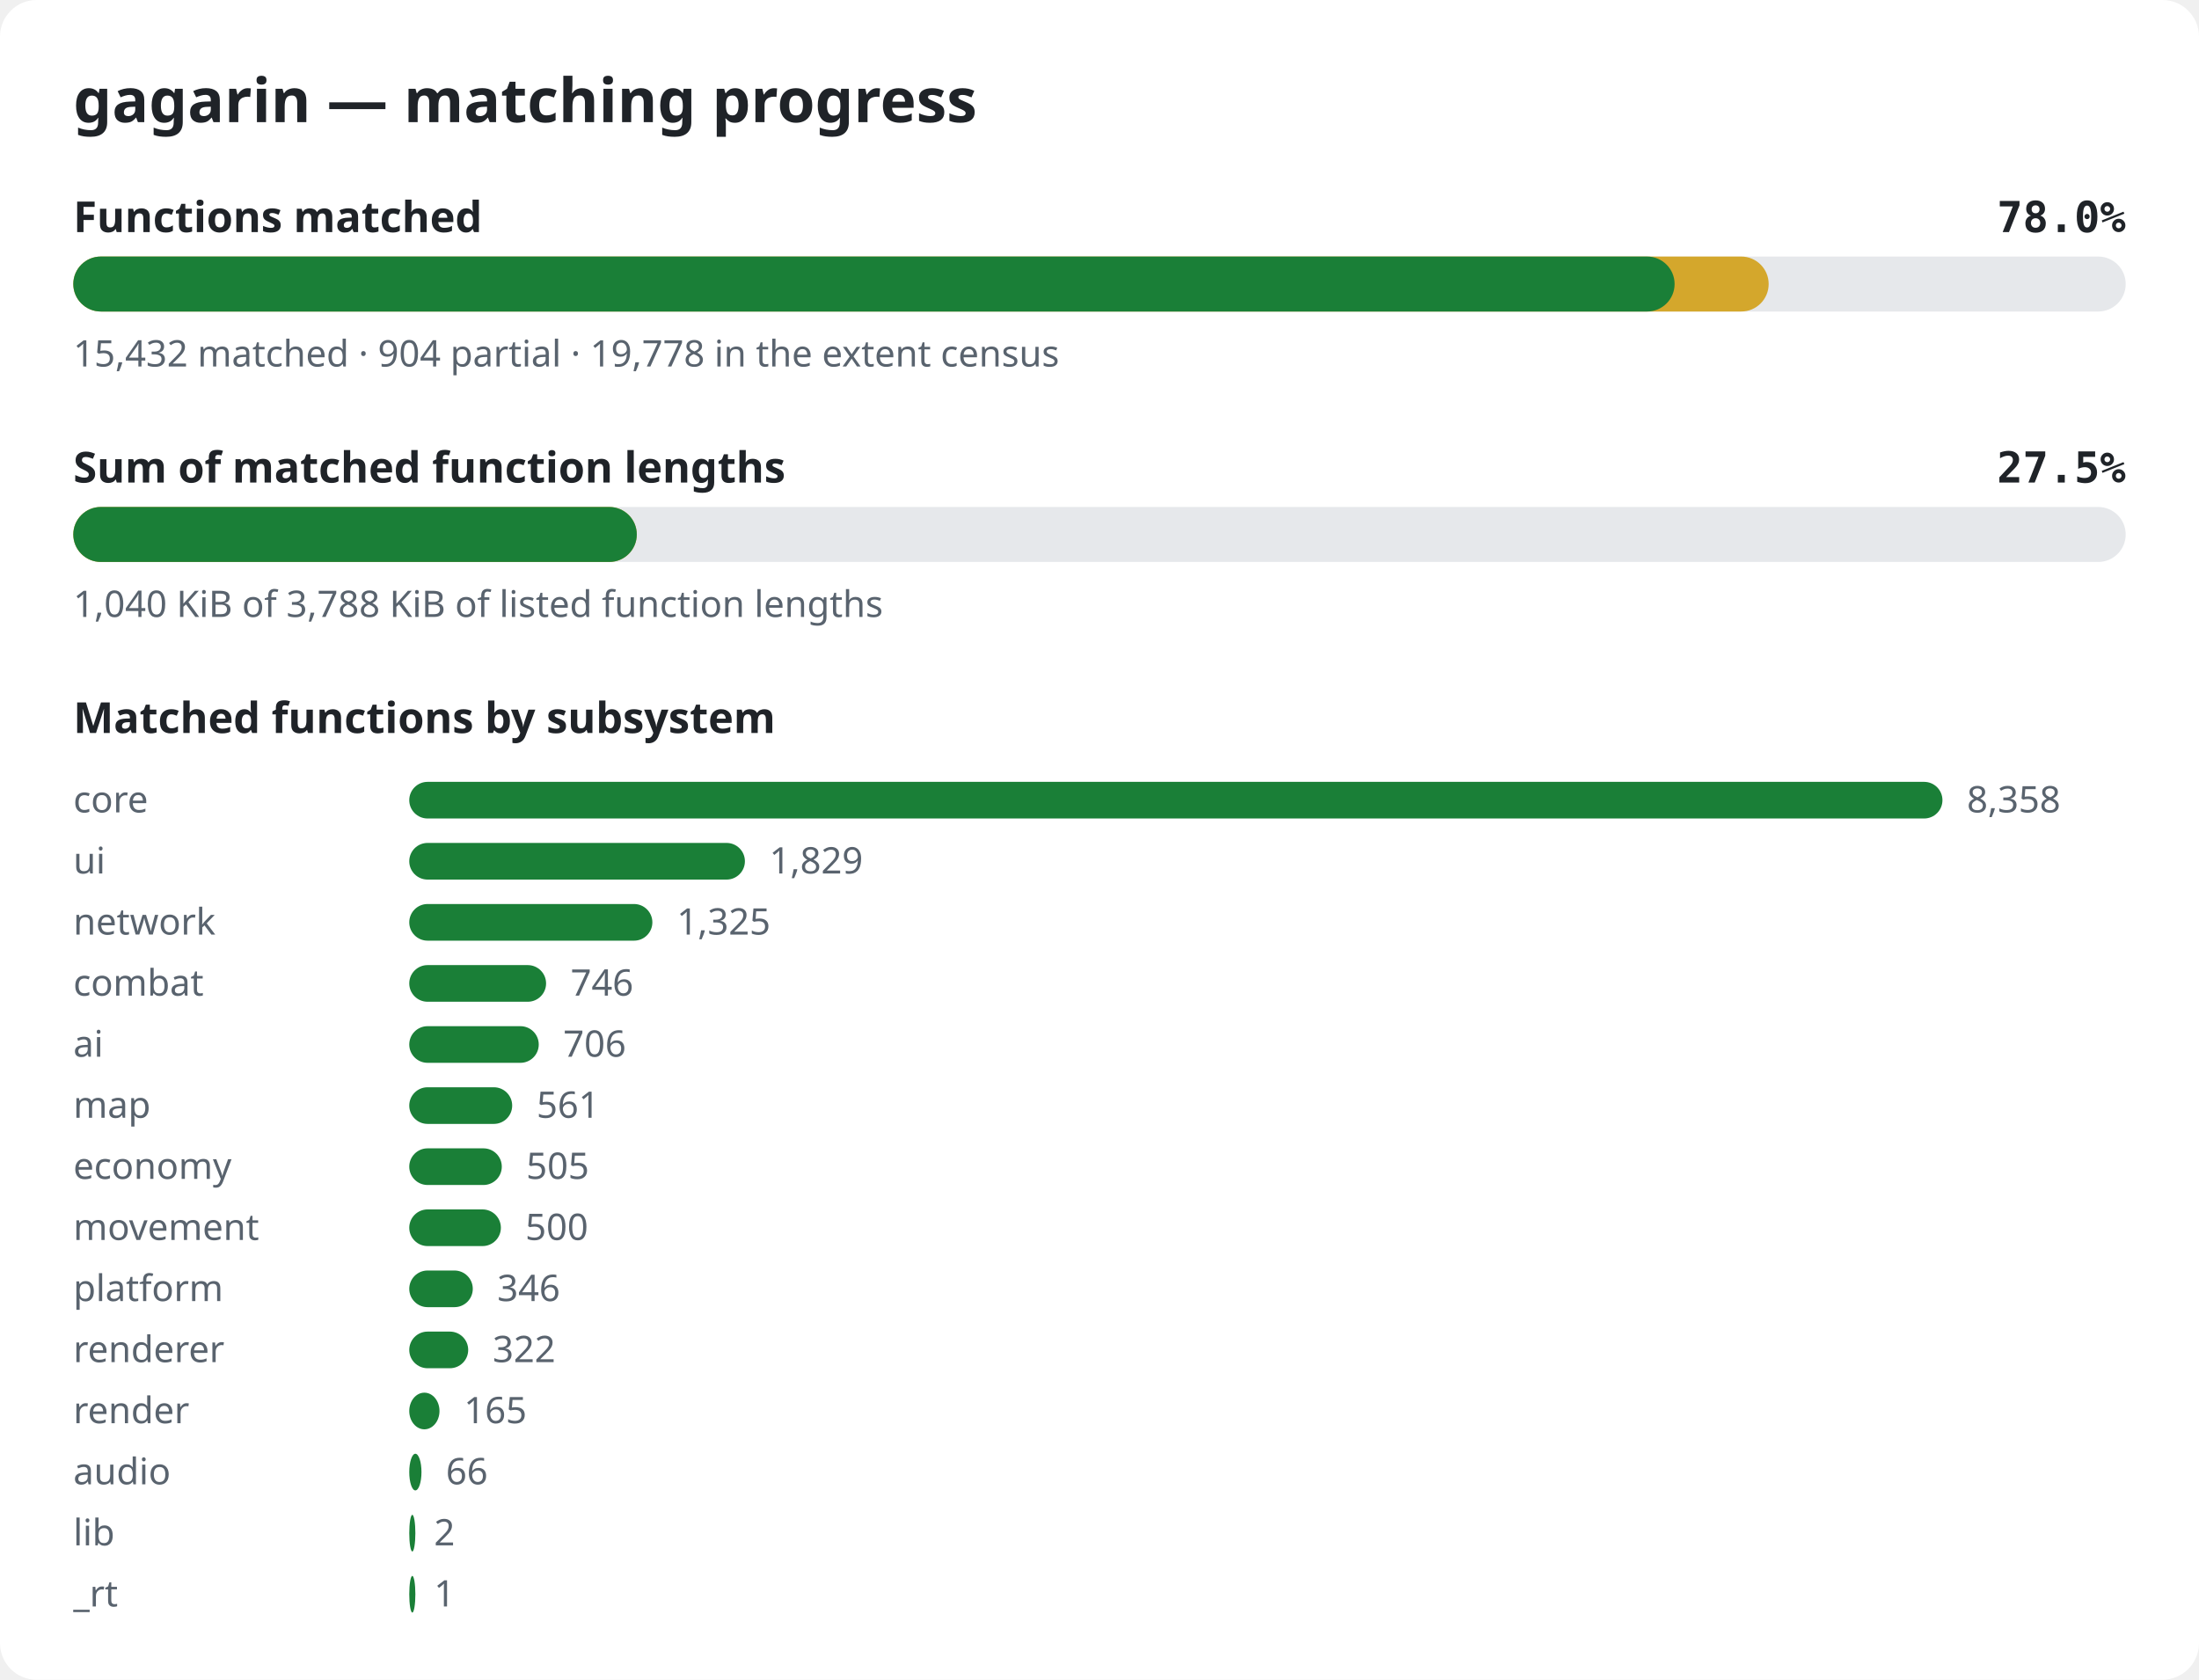
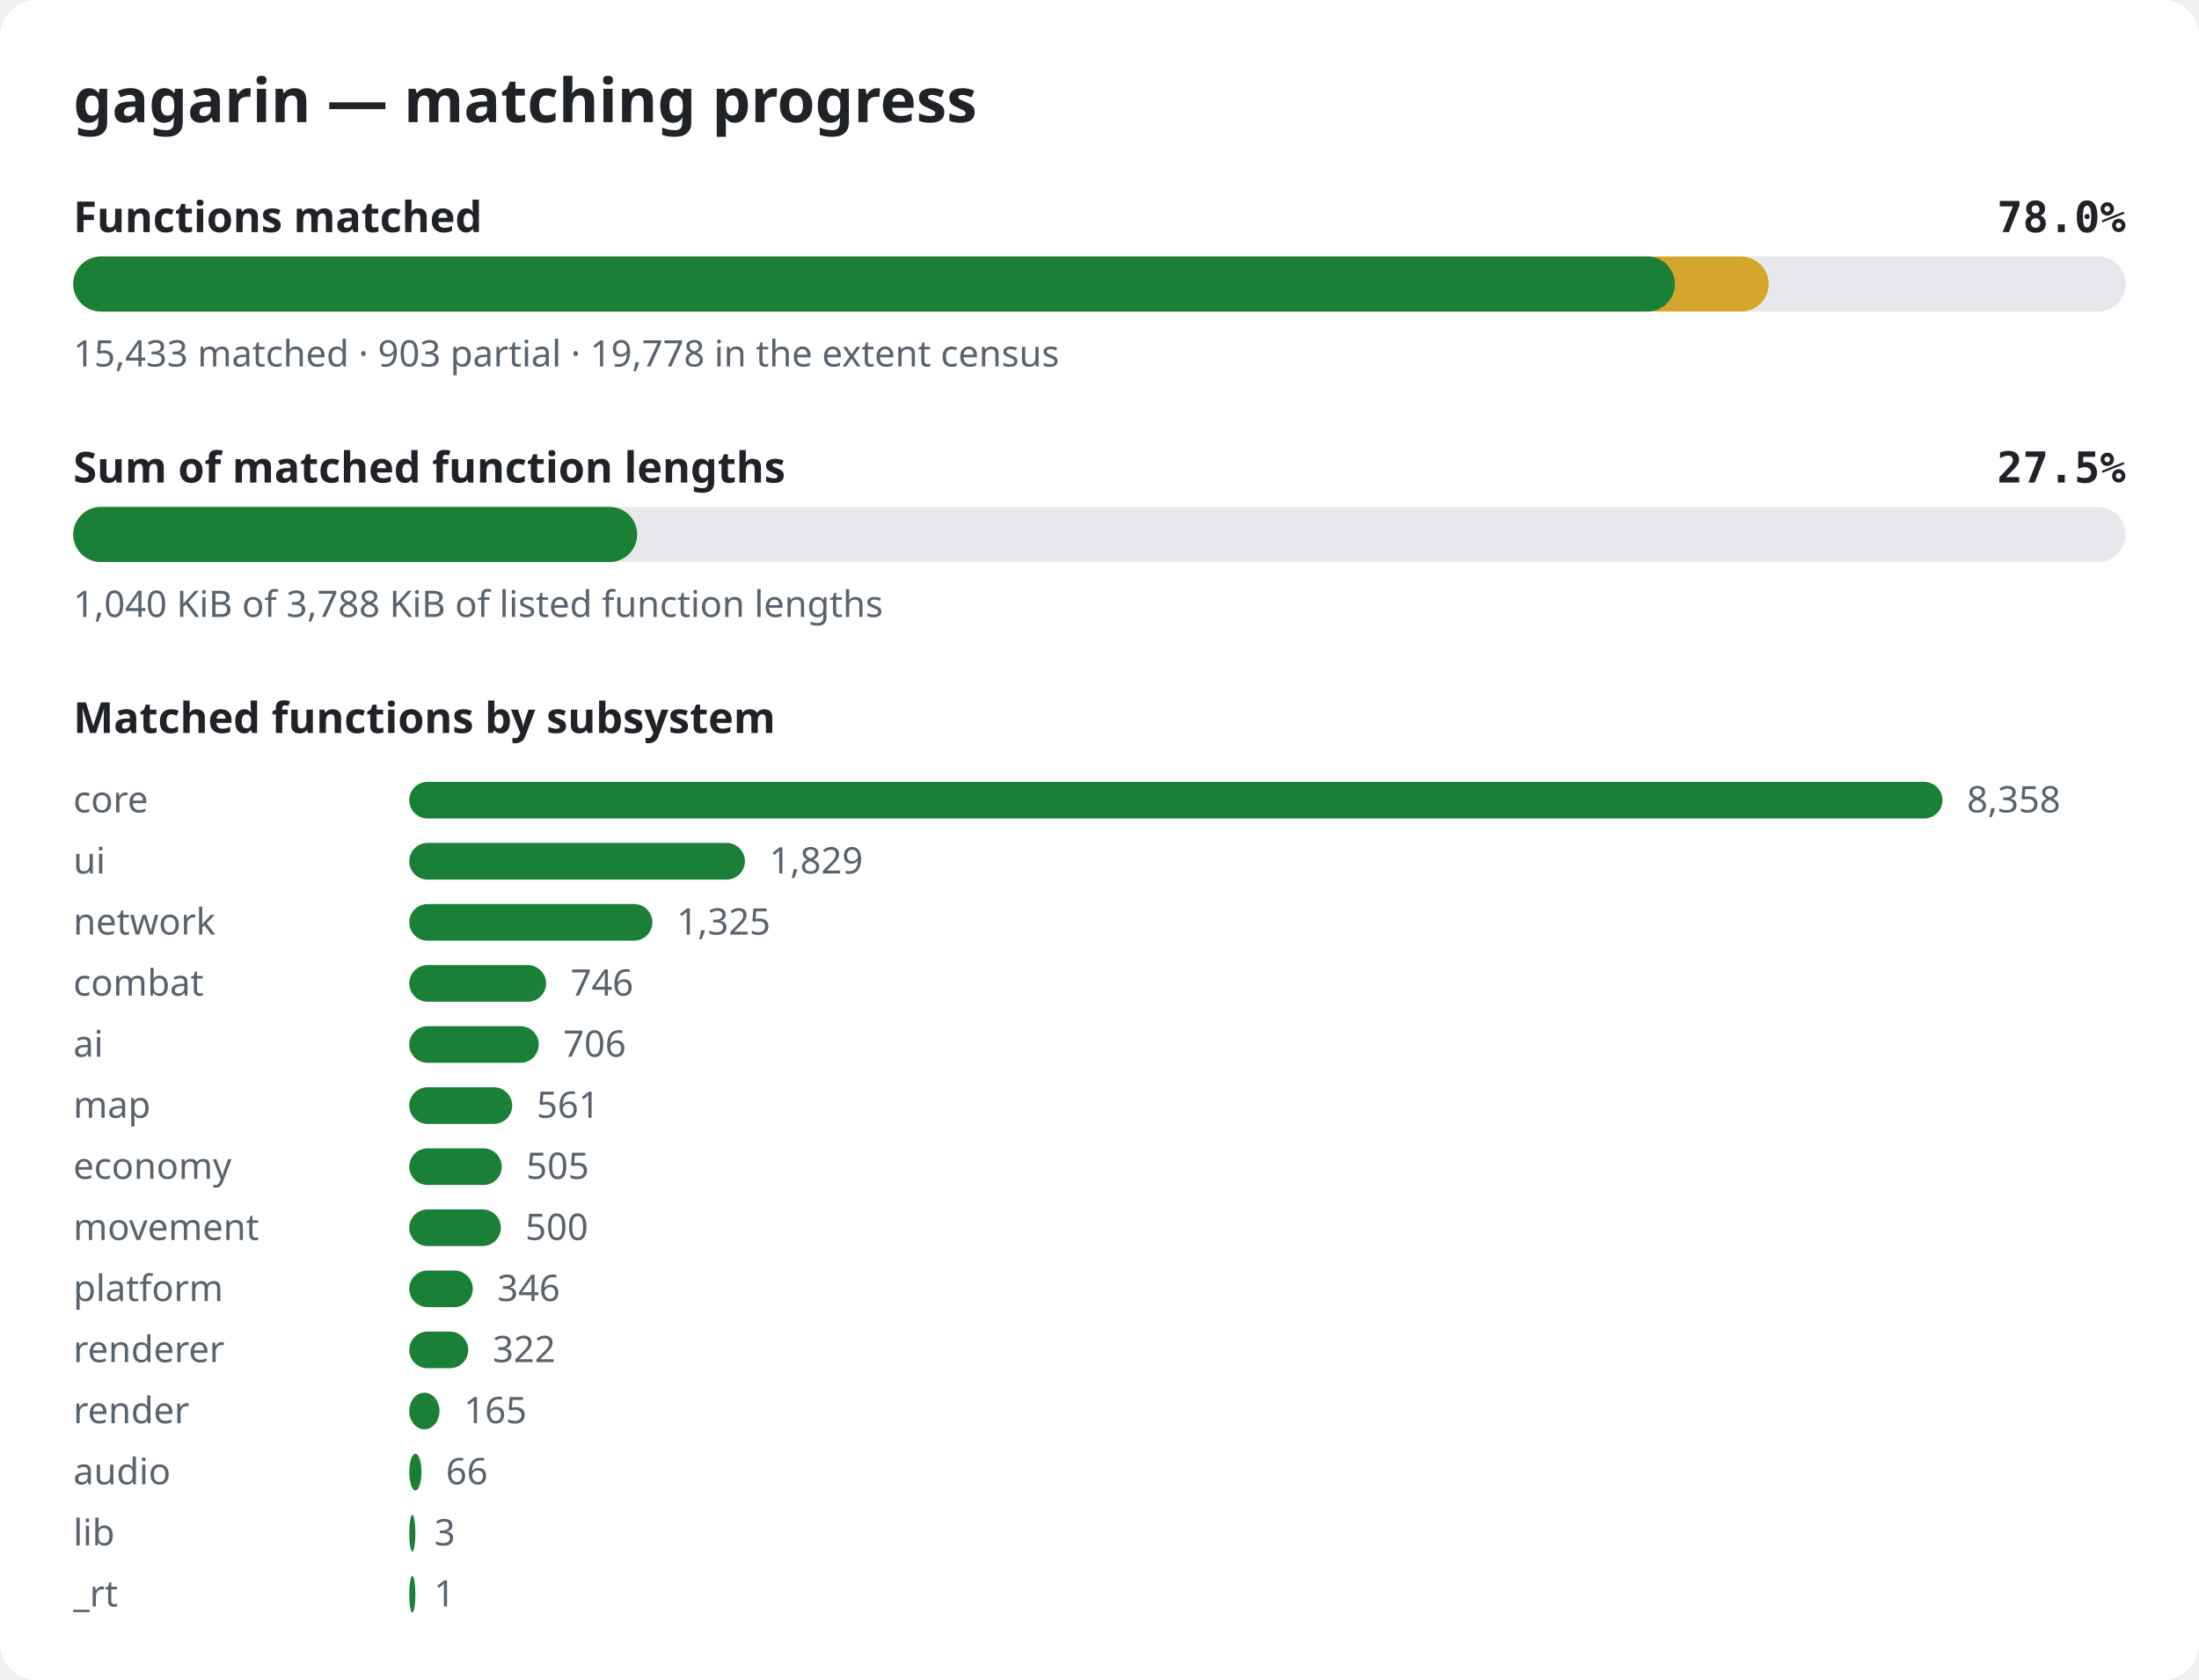
<svg xmlns="http://www.w3.org/2000/svg" width="720" height="550" viewBox="0 0 720 550" role="img" aria-label="gagarin matching progress">
  <style>.bg{fill:#ffffff}.title{font:600 20px sans-serif;fill:#1f2328}.label{font:600 14px sans-serif;fill:#1f2328}.pct{font:600 14px monospace;fill:#1f2328}.note{font:12px sans-serif;fill:#59636e}.track{fill:#e6e8eb}.done{fill:#1a7f37}.partial{fill:#d4a72c}@media (prefers-color-scheme: dark){.bg{fill:#0d1117}.title,.label,.pct{fill:#e6edf3}.note{fill:#9198a1}.track{fill:#262c36}.done{fill:#3fb950}.partial{fill:#d29922}}</style>
  <rect width="720" height="550" rx="12" class="bg" />
  <text x="24" y="40" class="title">gagarin — matching progress</text>
  <text x="24" y="76" class="label">Functions matched</text>
  <text x="696" y="76" class="pct" text-anchor="end">78.0%</text>
  <rect x="24" y="84" width="672" height="18" rx="9" class="track" />
  <rect x="24" y="84" width="555.1" height="18" rx="9" class="partial" />
-   <rect x="24" y="84" width="524.3" height="18" rx="9" class="done" />
-   <text x="24" y="120" class="note">15,432 matched · 904 partial · 19,778 in the extent census</text>
+   <rect x="24" y="84" width="524.4" height="18" rx="9" class="done" />
+   <text x="24" y="120" class="note">15,433 matched · 903 partial · 19,778 in the extent census</text>
  <text x="24" y="158" class="label">Sum of matched function lengths</text>
  <text x="696" y="158" class="pct" text-anchor="end">27.5%</text>
  <rect x="24" y="166" width="672" height="18" rx="9" class="track" />
-   <rect x="24" y="166" width="184.5" height="18" rx="9" class="partial" />
-   <rect x="24" y="166" width="184.5" height="18" rx="9" class="done" />
+   <rect x="24" y="166" width="184.6" height="18" rx="9" class="partial" />
+   <rect x="24" y="166" width="184.6" height="18" rx="9" class="done" />
  <text x="24" y="202" class="note">1,040 KiB of 3,788 KiB of listed function lengths</text>
  <text x="24" y="240" class="label">Matched functions by subsystem</text>
  <text x="24" y="266" class="note">core</text>
  <rect x="134" y="256" width="502.0" height="12" rx="6" class="done" />
  <text x="644.0" y="266" class="note">8,358</text>
  <text x="24" y="286" class="note">ui</text>
  <rect x="134" y="276" width="109.9" height="12" rx="6" class="done" />
  <text x="251.9" y="286" class="note">1,829</text>
  <text x="24" y="306" class="note">network</text>
  <rect x="134" y="296" width="79.6" height="12" rx="6" class="done" />
  <text x="221.6" y="306" class="note">1,325</text>
  <text x="24" y="326" class="note">combat</text>
  <rect x="134" y="316" width="44.8" height="12" rx="6" class="done" />
  <text x="186.8" y="326" class="note">746</text>
  <text x="24" y="346" class="note">ai</text>
  <rect x="134" y="336" width="42.4" height="12" rx="6" class="done" />
  <text x="184.4" y="346" class="note">706</text>
  <text x="24" y="366" class="note">map</text>
  <rect x="134" y="356" width="33.7" height="12" rx="6" class="done" />
  <text x="175.7" y="366" class="note">561</text>
  <text x="24" y="386" class="note">economy</text>
  <rect x="134" y="376" width="30.3" height="12" rx="6" class="done" />
  <text x="172.3" y="386" class="note">505</text>
  <text x="24" y="406" class="note">movement</text>
  <rect x="134" y="396" width="30.0" height="12" rx="6" class="done" />
  <text x="172.0" y="406" class="note">500</text>
  <text x="24" y="426" class="note">platform</text>
  <rect x="134" y="416" width="20.8" height="12" rx="6" class="done" />
  <text x="162.8" y="426" class="note">346</text>
  <text x="24" y="446" class="note">renderer</text>
  <rect x="134" y="436" width="19.3" height="12" rx="6" class="done" />
  <text x="161.3" y="446" class="note">322</text>
  <text x="24" y="466" class="note">render</text>
  <rect x="134" y="456" width="9.9" height="12" rx="6" class="done" />
  <text x="151.9" y="466" class="note">165</text>
  <text x="24" y="486" class="note">audio</text>
  <rect x="134" y="476" width="4.0" height="12" rx="6" class="done" />
  <text x="146.0" y="486" class="note">66</text>
  <text x="24" y="506" class="note">lib</text>
  <rect x="134" y="496" width="2.0" height="12" rx="6" class="done" />
-   <text x="142.1" y="506" class="note">2</text>
+   <text x="142.2" y="506" class="note">3</text>
  <text x="24" y="526" class="note">_rt</text>
  <rect x="134" y="516" width="2.0" height="12" rx="6" class="done" />
  <text x="142.1" y="526" class="note">1</text>
</svg>
